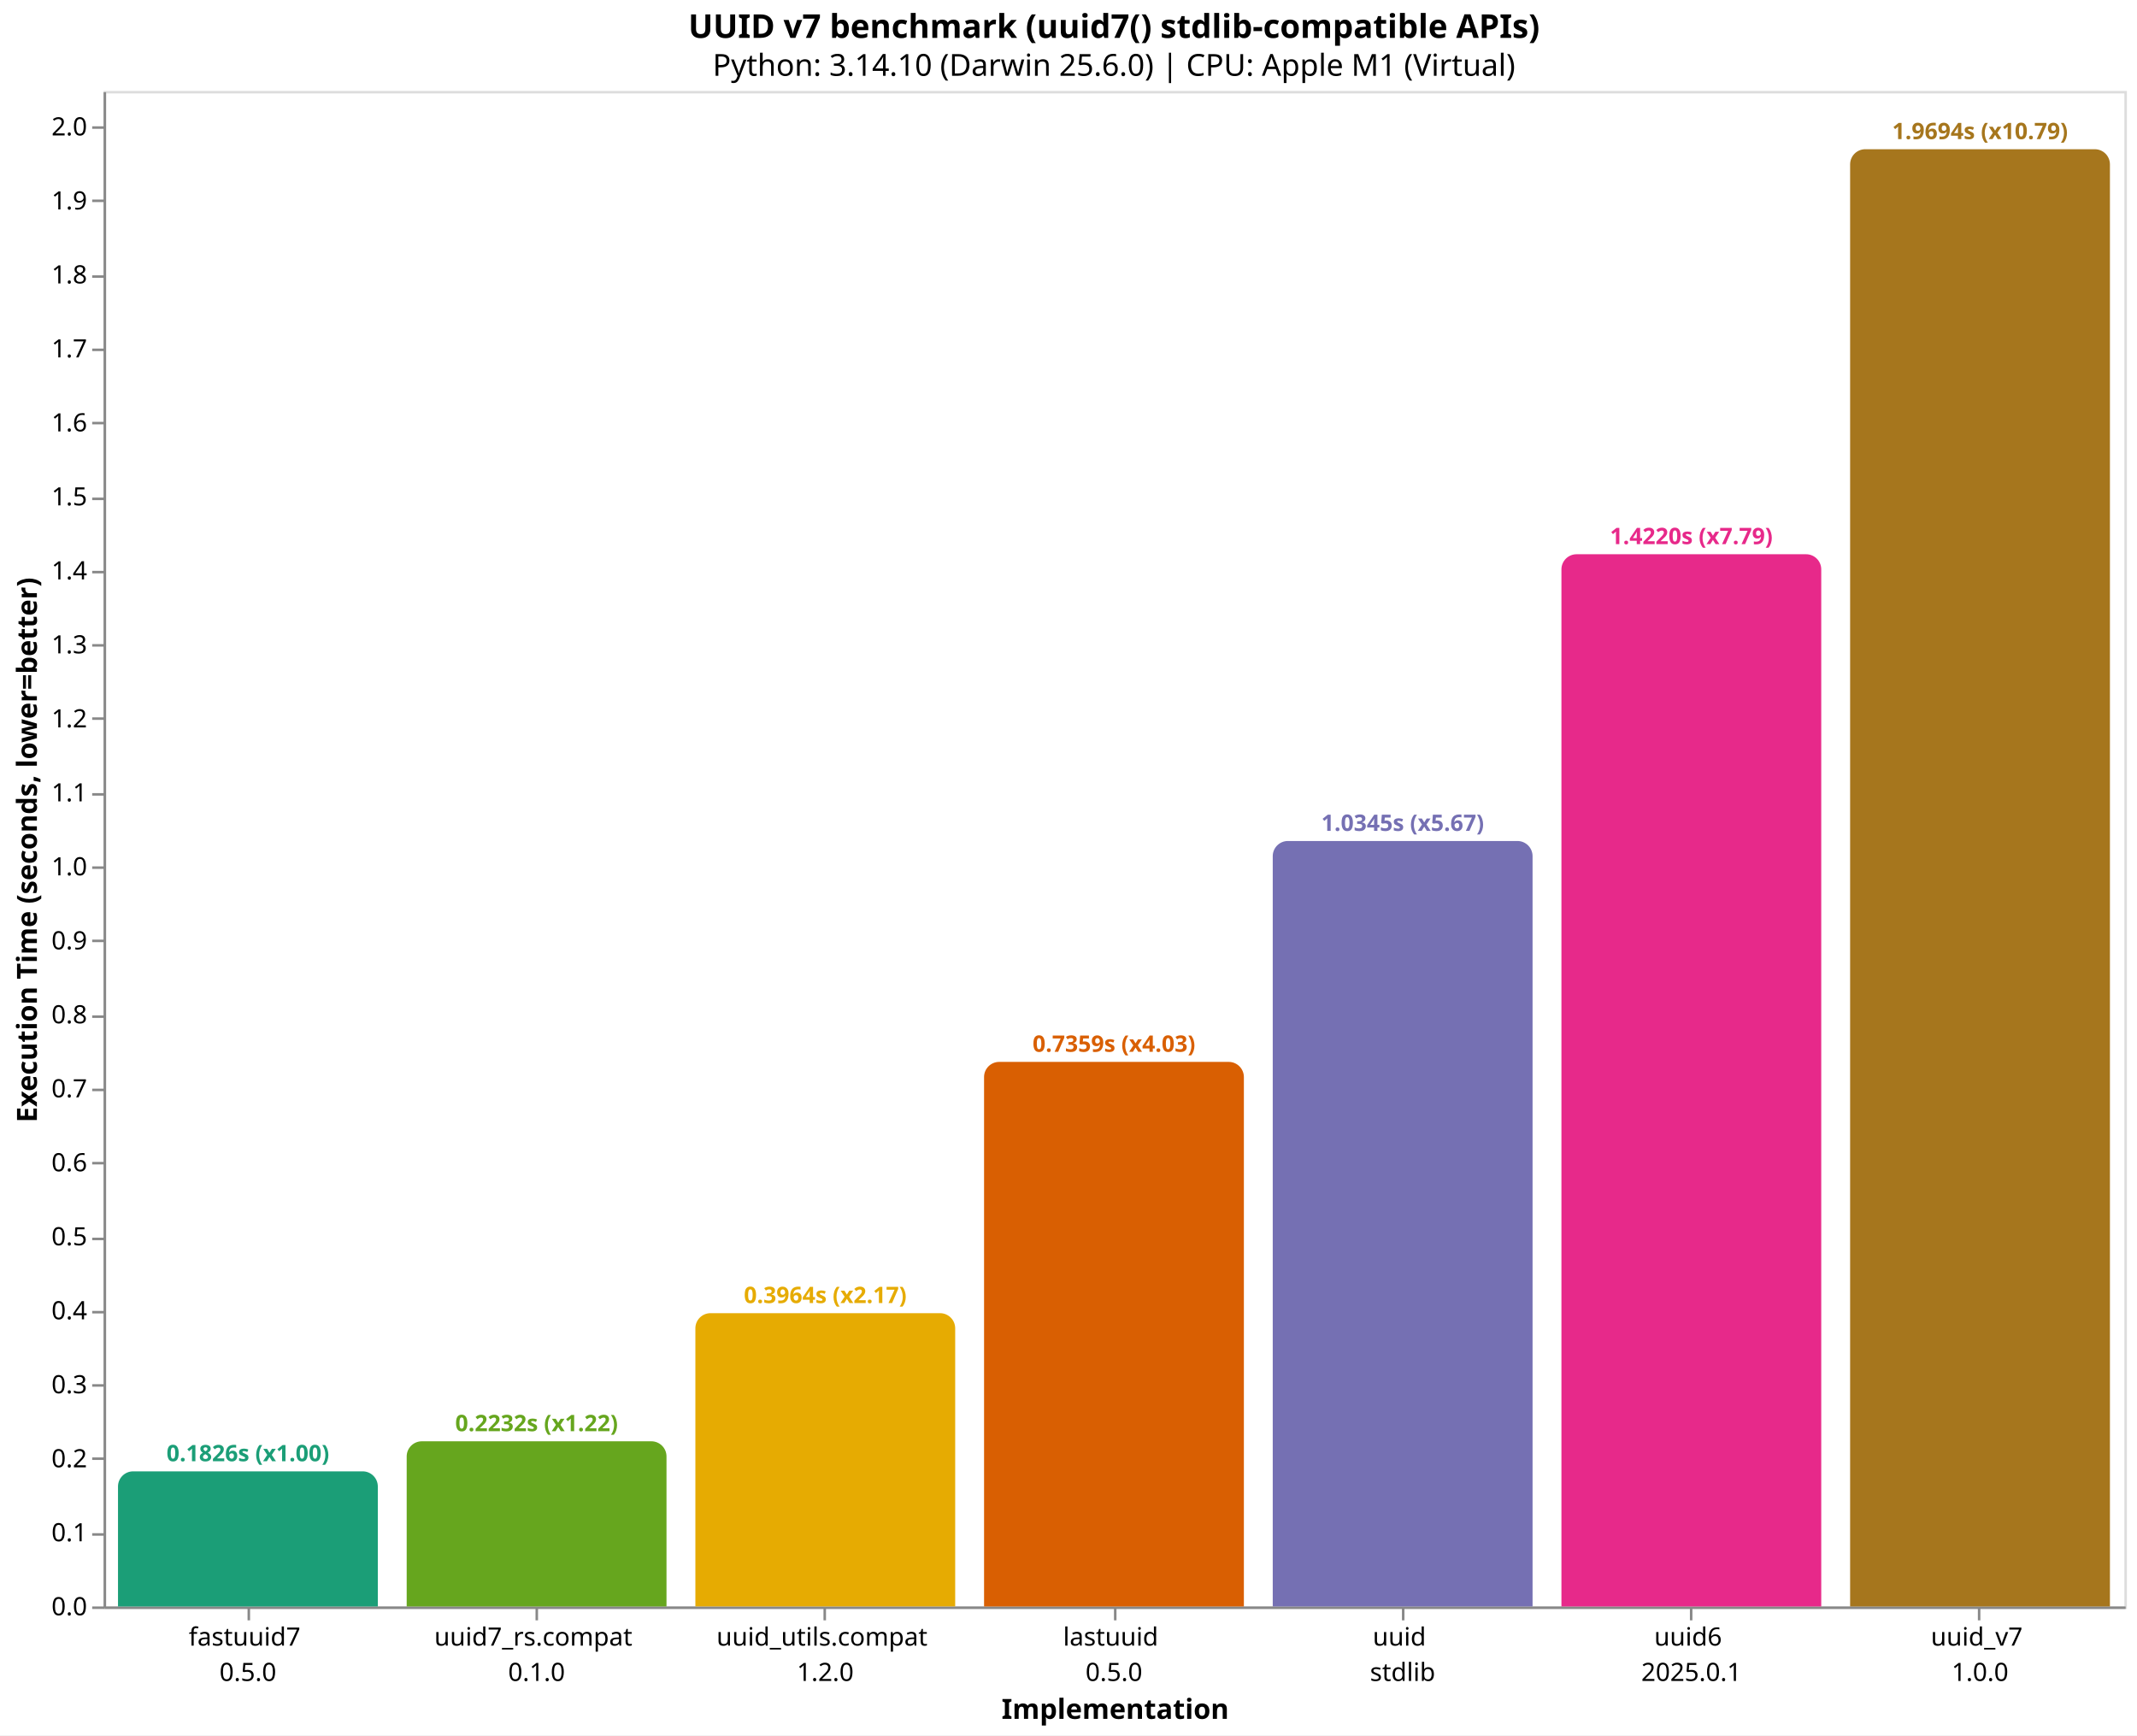
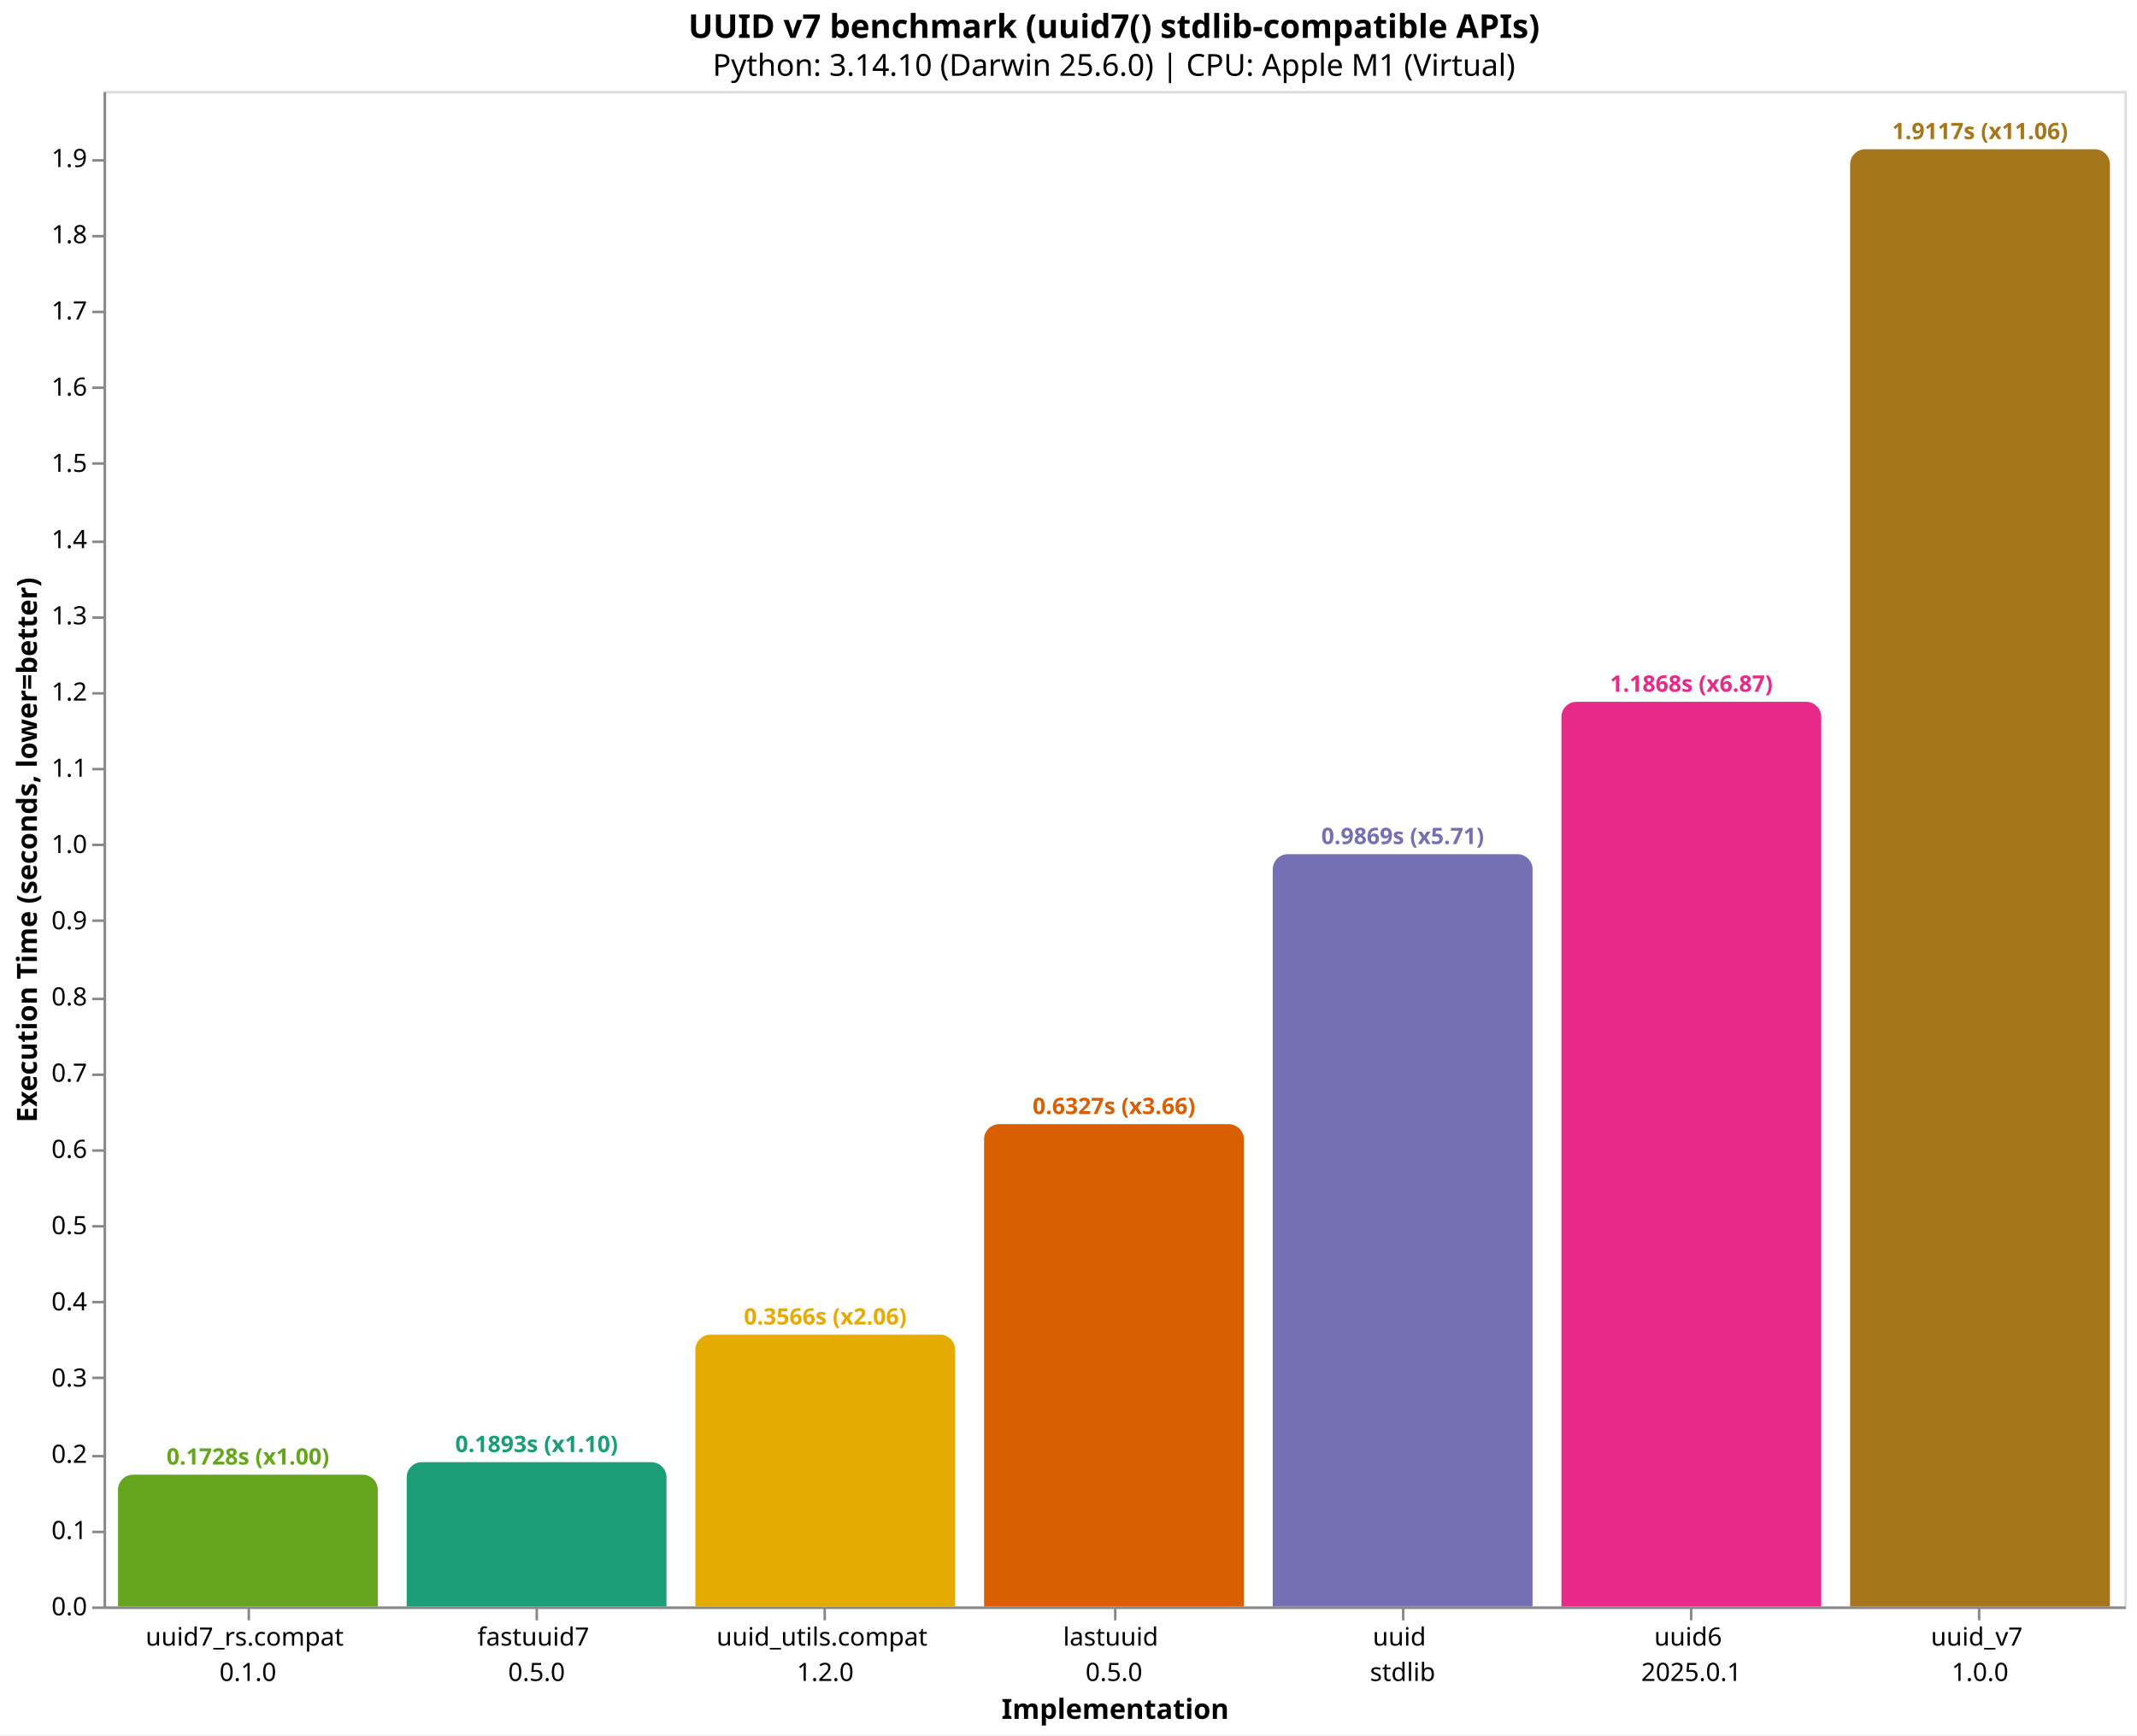
<svg xmlns="http://www.w3.org/2000/svg" version="1.1" class="marks" width="846" height="687" viewBox="0 0 846 687">
  <rect width="846" height="687" fill="white" />
  <g fill="none" stroke-miterlimit="10" transform="translate(41,36)">
    <g class="mark-group role-frame root" role="graphics-object" aria-roledescription="group mark container">
      <g transform="translate(0,0)">
        <path class="background" aria-hidden="true" d="M0.5,0.5h800v600h-800Z" stroke="#ddd" />
        <g>
-           <g class="mark-group role-axis" role="graphics-symbol" aria-roledescription="axis" aria-label="X-axis titled 'Implementation' for a discrete scale with 7 values: fastuuid7&#10;0.5.0, uuid7_rs.compat&#10;0.1.0, uuid_utils.compat&#10;1.2.0, lastuuid&#10;0.5.0, uuid&#10;stdlib, uuid6&#10;2025.0.1, uuid_v7&#10;1.0.0">
+           <g class="mark-group role-axis" role="graphics-symbol" aria-roledescription="axis" aria-label="X-axis titled 'Implementation' for a discrete scale with 7 values: uuid7_rs.compat&#10;0.1.0, fastuuid7&#10;0.5.0, uuid_utils.compat&#10;1.2.0, lastuuid&#10;0.5.0, uuid&#10;stdlib, uuid6&#10;2025.0.1, uuid_v7&#10;1.0.0">
            <g transform="translate(0.5,600.5)">
              <path class="background" aria-hidden="true" d="M0,0h0v0h0Z" pointer-events="none" />
              <g>
                <g class="mark-rule role-axis-tick" pointer-events="none">
                  <line transform="translate(57,0)" x2="0" y2="5" stroke="#888" stroke-width="1" opacity="1" />
                  <line transform="translate(171,0)" x2="0" y2="5" stroke="#888" stroke-width="1" opacity="1" />
                  <line transform="translate(285,0)" x2="0" y2="5" stroke="#888" stroke-width="1" opacity="1" />
                  <line transform="translate(400,0)" x2="0" y2="5" stroke="#888" stroke-width="1" opacity="1" />
                  <line transform="translate(514,0)" x2="0" y2="5" stroke="#888" stroke-width="1" opacity="1" />
                  <line transform="translate(628,0)" x2="0" y2="5" stroke="#888" stroke-width="1" opacity="1" />
                  <line transform="translate(742,0)" x2="0" y2="5" stroke="#888" stroke-width="1" opacity="1" />
                </g>
                <g class="mark-text role-axis-label" pointer-events="none">
                  <text text-anchor="middle" transform="translate(56.64286,15)" font-family="sans-serif" font-size="10px" fill="#000" opacity="1">
+                     <tspan>uuid7_rs.compat</tspan>
+                     <tspan x="0" dy="14">0.1.0</tspan>
+                   </text>
+                   <text text-anchor="middle" transform="translate(170.9286,15)" font-family="sans-serif" font-size="10px" fill="#000" opacity="1">
                    <tspan>fastuuid7</tspan>
                    <tspan x="0" dy="14">0.5.0</tspan>
-                   </text>
-                   <text text-anchor="middle" transform="translate(170.9286,15)" font-family="sans-serif" font-size="10px" fill="#000" opacity="1">
-                     <tspan>uuid7_rs.compat</tspan>
-                     <tspan x="0" dy="14">0.1.0</tspan>
                  </text>
                  <text text-anchor="middle" transform="translate(285.2143,15)" font-family="sans-serif" font-size="10px" fill="#000" opacity="1">
                    <tspan>uuid_utils.compat</tspan>
                    <tspan x="0" dy="14">1.2.0</tspan>
                  </text>
                  <text text-anchor="middle" transform="translate(399.5,15)" font-family="sans-serif" font-size="10px" fill="#000" opacity="1">
                    <tspan>lastuuid</tspan>
                    <tspan x="0" dy="14">0.5.0</tspan>
                  </text>
                  <text text-anchor="middle" transform="translate(513.7857,15)" font-family="sans-serif" font-size="10px" fill="#000" opacity="1">
                    <tspan>uuid</tspan>
                    <tspan x="0" dy="14">stdlib</tspan>
                  </text>
                  <text text-anchor="middle" transform="translate(628.0714,15)" font-family="sans-serif" font-size="10px" fill="#000" opacity="1">
                    <tspan>uuid6</tspan>
                    <tspan x="0" dy="14">2025.0.1</tspan>
                  </text>
                  <text text-anchor="middle" transform="translate(742.3571,15)" font-family="sans-serif" font-size="10px" fill="#000" opacity="1">
                    <tspan>uuid_v7</tspan>
                    <tspan x="0" dy="14">1.0.0</tspan>
                  </text>
                </g>
                <g class="mark-rule role-axis-domain" pointer-events="none">
                  <line transform="translate(0,0)" x2="800" y2="0" stroke="#888" stroke-width="1" opacity="1" />
                </g>
                <g class="mark-text role-axis-title" pointer-events="none">
                  <text text-anchor="middle" transform="translate(400,44)" font-family="sans-serif" font-size="11px" font-weight="bold" fill="#000" opacity="1">Implementation</text>
                </g>
              </g>
              <path class="foreground" aria-hidden="true" d="" pointer-events="none" display="none" />
            </g>
          </g>
          <g class="mark-group role-axis" role="graphics-symbol" aria-roledescription="axis" aria-label="Y-axis titled 'Execution Time (seconds, lower=better)' for a linear scale with values from 0.0 to 2.0">
            <g transform="translate(0.5,0.5)">
              <path class="background" aria-hidden="true" d="M0,0h0v0h0Z" pointer-events="none" />
              <g>
                <g class="mark-rule role-axis-tick" pointer-events="none">
                  <line transform="translate(0,600)" x2="-5" y2="0" stroke="#888" stroke-width="1" opacity="1" />
-                   <line transform="translate(0,571)" x2="-5" y2="0" stroke="#888" stroke-width="1" opacity="1" />
-                   <line transform="translate(0,541)" x2="-5" y2="0" stroke="#888" stroke-width="1" opacity="1" />
-                   <line transform="translate(0,512)" x2="-5" y2="0" stroke="#888" stroke-width="1" opacity="1" />
-                   <line transform="translate(0,483)" x2="-5" y2="0" stroke="#888" stroke-width="1" opacity="1" />
-                   <line transform="translate(0,454)" x2="-5" y2="0" stroke="#888" stroke-width="1" opacity="1" />
-                   <line transform="translate(0,424)" x2="-5" y2="0" stroke="#888" stroke-width="1" opacity="1" />
-                   <line transform="translate(0,395)" x2="-5" y2="0" stroke="#888" stroke-width="1" opacity="1" />
-                   <line transform="translate(0,366)" x2="-5" y2="0" stroke="#888" stroke-width="1" opacity="1" />
-                   <line transform="translate(0,336)" x2="-5" y2="0" stroke="#888" stroke-width="1" opacity="1" />
-                   <line transform="translate(0,307)" x2="-5" y2="0" stroke="#888" stroke-width="1" opacity="1" />
-                   <line transform="translate(0,278)" x2="-5" y2="0" stroke="#888" stroke-width="1" opacity="1" />
-                   <line transform="translate(0,248)" x2="-5" y2="0" stroke="#888" stroke-width="1" opacity="1" />
-                   <line transform="translate(0,219)" x2="-5" y2="0" stroke="#888" stroke-width="1" opacity="1" />
-                   <line transform="translate(0,190)" x2="-5" y2="0" stroke="#888" stroke-width="1" opacity="1" />
-                   <line transform="translate(0,161)" x2="-5" y2="0" stroke="#888" stroke-width="1" opacity="1" />
-                   <line transform="translate(0,131)" x2="-5" y2="0" stroke="#888" stroke-width="1" opacity="1" />
-                   <line transform="translate(0,102)" x2="-5" y2="0" stroke="#888" stroke-width="1" opacity="1" />
-                   <line transform="translate(0,73)" x2="-5" y2="0" stroke="#888" stroke-width="1" opacity="1" />
-                   <line transform="translate(0,43)" x2="-5" y2="0" stroke="#888" stroke-width="1" opacity="1" />
-                   <line transform="translate(0,14)" x2="-5" y2="0" stroke="#888" stroke-width="1" opacity="1" />
+                   <line transform="translate(0,570)" x2="-5" y2="0" stroke="#888" stroke-width="1" opacity="1" />
+                   <line transform="translate(0,540)" x2="-5" y2="0" stroke="#888" stroke-width="1" opacity="1" />
+                   <line transform="translate(0,509)" x2="-5" y2="0" stroke="#888" stroke-width="1" opacity="1" />
+                   <line transform="translate(0,479)" x2="-5" y2="0" stroke="#888" stroke-width="1" opacity="1" />
+                   <line transform="translate(0,449)" x2="-5" y2="0" stroke="#888" stroke-width="1" opacity="1" />
+                   <line transform="translate(0,419)" x2="-5" y2="0" stroke="#888" stroke-width="1" opacity="1" />
+                   <line transform="translate(0,389)" x2="-5" y2="0" stroke="#888" stroke-width="1" opacity="1" />
+                   <line transform="translate(0,359)" x2="-5" y2="0" stroke="#888" stroke-width="1" opacity="1" />
+                   <line transform="translate(0,328)" x2="-5" y2="0" stroke="#888" stroke-width="1" opacity="1" />
+                   <line transform="translate(0,298)" x2="-5" y2="0" stroke="#888" stroke-width="1" opacity="1" />
+                   <line transform="translate(0,268)" x2="-5" y2="0" stroke="#888" stroke-width="1" opacity="1" />
+                   <line transform="translate(0,238)" x2="-5" y2="0" stroke="#888" stroke-width="1" opacity="1" />
+                   <line transform="translate(0,208)" x2="-5" y2="0" stroke="#888" stroke-width="1" opacity="1" />
+                   <line transform="translate(0,178)" x2="-5" y2="0" stroke="#888" stroke-width="1" opacity="1" />
+                   <line transform="translate(0,147)" x2="-5" y2="0" stroke="#888" stroke-width="1" opacity="1" />
+                   <line transform="translate(0,117)" x2="-5" y2="0" stroke="#888" stroke-width="1" opacity="1" />
+                   <line transform="translate(0,87)" x2="-5" y2="0" stroke="#888" stroke-width="1" opacity="1" />
+                   <line transform="translate(0,57)" x2="-5" y2="0" stroke="#888" stroke-width="1" opacity="1" />
+                   <line transform="translate(0,27)" x2="-5" y2="0" stroke="#888" stroke-width="1" opacity="1" />
                </g>
                <g class="mark-text role-axis-label" pointer-events="none">
                  <text text-anchor="end" transform="translate(-7,603)" font-family="sans-serif" font-size="10px" fill="#000" opacity="1">0.0</text>
-                   <text text-anchor="end" transform="translate(-7,573.7058)" font-family="sans-serif" font-size="10px" fill="#000" opacity="1">0.1</text>
-                   <text text-anchor="end" transform="translate(-7,544.4115)" font-family="sans-serif" font-size="10px" fill="#000" opacity="1">0.2</text>
-                   <text text-anchor="end" transform="translate(-7,515.1173)" font-family="sans-serif" font-size="10px" fill="#000" opacity="1">0.3</text>
-                   <text text-anchor="end" transform="translate(-7,485.823)" font-family="sans-serif" font-size="10px" fill="#000" opacity="1">0.4</text>
-                   <text text-anchor="end" transform="translate(-7,456.5288)" font-family="sans-serif" font-size="10px" fill="#000" opacity="1">0.5</text>
-                   <text text-anchor="end" transform="translate(-7,427.2345)" font-family="sans-serif" font-size="10px" fill="#000" opacity="1">0.6</text>
-                   <text text-anchor="end" transform="translate(-7,397.9403)" font-family="sans-serif" font-size="10px" fill="#000" opacity="1">0.7</text>
-                   <text text-anchor="end" transform="translate(-7,368.646)" font-family="sans-serif" font-size="10px" fill="#000" opacity="1">0.8</text>
-                   <text text-anchor="end" transform="translate(-7,339.3518)" font-family="sans-serif" font-size="10px" fill="#000" opacity="1">0.9</text>
-                   <text text-anchor="end" transform="translate(-7,310.0575)" font-family="sans-serif" font-size="10px" fill="#000" opacity="1">1.0</text>
-                   <text text-anchor="end" transform="translate(-7,280.7633)" font-family="sans-serif" font-size="10px" fill="#000" opacity="1">1.1</text>
-                   <text text-anchor="end" transform="translate(-7,251.469)" font-family="sans-serif" font-size="10px" fill="#000" opacity="1">1.2</text>
-                   <text text-anchor="end" transform="translate(-7,222.1748)" font-family="sans-serif" font-size="10px" fill="#000" opacity="1">1.3</text>
-                   <text text-anchor="end" transform="translate(-7,192.8806)" font-family="sans-serif" font-size="10px" fill="#000" opacity="1">1.4</text>
-                   <text text-anchor="end" transform="translate(-7,163.5863)" font-family="sans-serif" font-size="10px" fill="#000" opacity="1">1.5</text>
-                   <text text-anchor="end" transform="translate(-7,134.2921)" font-family="sans-serif" font-size="10px" fill="#000" opacity="1">1.6</text>
-                   <text text-anchor="end" transform="translate(-7,104.9978)" font-family="sans-serif" font-size="10px" fill="#000" opacity="1">1.7</text>
-                   <text text-anchor="end" transform="translate(-7,75.70357)" font-family="sans-serif" font-size="10px" fill="#000" opacity="1">1.8</text>
-                   <text text-anchor="end" transform="translate(-7,46.40933)" font-family="sans-serif" font-size="10px" fill="#000" opacity="1">1.9</text>
-                   <text text-anchor="end" transform="translate(-7,17.11508)" font-family="sans-serif" font-size="10px" fill="#000" opacity="1">2.0</text>
+                   <text text-anchor="end" transform="translate(-7,572.8217)" font-family="sans-serif" font-size="10px" fill="#000" opacity="1">0.1</text>
+                   <text text-anchor="end" transform="translate(-7,542.6434)" font-family="sans-serif" font-size="10px" fill="#000" opacity="1">0.2</text>
+                   <text text-anchor="end" transform="translate(-7,512.4651)" font-family="sans-serif" font-size="10px" fill="#000" opacity="1">0.3</text>
+                   <text text-anchor="end" transform="translate(-7,482.2868)" font-family="sans-serif" font-size="10px" fill="#000" opacity="1">0.4</text>
+                   <text text-anchor="end" transform="translate(-7,452.1085)" font-family="sans-serif" font-size="10px" fill="#000" opacity="1">0.5</text>
+                   <text text-anchor="end" transform="translate(-7,421.9302)" font-family="sans-serif" font-size="10px" fill="#000" opacity="1">0.6</text>
+                   <text text-anchor="end" transform="translate(-7,391.7519)" font-family="sans-serif" font-size="10px" fill="#000" opacity="1">0.7</text>
+                   <text text-anchor="end" transform="translate(-7,361.5736)" font-family="sans-serif" font-size="10px" fill="#000" opacity="1">0.8</text>
+                   <text text-anchor="end" transform="translate(-7,331.3953)" font-family="sans-serif" font-size="10px" fill="#000" opacity="1">0.9</text>
+                   <text text-anchor="end" transform="translate(-7,301.217)" font-family="sans-serif" font-size="10px" fill="#000" opacity="1">1.0</text>
+                   <text text-anchor="end" transform="translate(-7,271.0387)" font-family="sans-serif" font-size="10px" fill="#000" opacity="1">1.1</text>
+                   <text text-anchor="end" transform="translate(-7,240.8604)" font-family="sans-serif" font-size="10px" fill="#000" opacity="1">1.2</text>
+                   <text text-anchor="end" transform="translate(-7,210.6821)" font-family="sans-serif" font-size="10px" fill="#000" opacity="1">1.3</text>
+                   <text text-anchor="end" transform="translate(-7,180.5038)" font-family="sans-serif" font-size="10px" fill="#000" opacity="1">1.4</text>
+                   <text text-anchor="end" transform="translate(-7,150.3255)" font-family="sans-serif" font-size="10px" fill="#000" opacity="1">1.5</text>
+                   <text text-anchor="end" transform="translate(-7,120.1473)" font-family="sans-serif" font-size="10px" fill="#000" opacity="1">1.6</text>
+                   <text text-anchor="end" transform="translate(-7,89.96895)" font-family="sans-serif" font-size="10px" fill="#000" opacity="1">1.7</text>
+                   <text text-anchor="end" transform="translate(-7,59.79066)" font-family="sans-serif" font-size="10px" fill="#000" opacity="1">1.8</text>
+                   <text text-anchor="end" transform="translate(-7,29.61236)" font-family="sans-serif" font-size="10px" fill="#000" opacity="1">1.9</text>
                </g>
                <g class="mark-rule role-axis-domain" pointer-events="none">
                  <line transform="translate(0,600)" x2="0" y2="-600" stroke="#888" stroke-width="1" opacity="1" />
                </g>
                <g class="mark-text role-axis-title" pointer-events="none">
                  <text text-anchor="middle" transform="translate(-24.90137,300) rotate(-90) translate(0,-2)" font-family="sans-serif" font-size="11px" font-weight="bold" fill="#000" opacity="1">Execution Time (seconds, lower=better)</text>
                </g>
              </g>
              <path class="foreground" aria-hidden="true" d="" pointer-events="none" display="none" />
            </g>
          </g>
          <g class="mark-group role-scope" role="graphics-object" aria-roledescription="group mark container">
-             <g transform="translate(5.714286,546.5115)">
-               <path class="background" aria-hidden="true" d="M6,0L96.857,0C100.169,0,102.857,2.689,102.857,6L102.857,53.489C102.857,53.489,102.857,53.489,102.857,53.489L0,53.489C0,53.489,0,53.489,0,53.489L0,6C0,2.689,2.689,0,6,0Z" />
+             <g transform="translate(5.714286,547.8373)">
+               <path class="background" aria-hidden="true" d="M6,0L96.857,0C100.169,0,102.857,2.689,102.857,6L102.857,52.163C102.857,52.163,102.857,52.163,102.857,52.163L0,52.163C0,52.163,0,52.163,0,52.163L0,6C0,2.689,2.689,0,6,0Z" />
              <g clip-path="url(#clip10)">
                <g class="mark-group role-scope" role="graphics-object" aria-roledescription="group mark container">
-                   <g transform="translate(0,-546.5115)">
-                     <path class="background" aria-hidden="true" d="M0,0h102.857v0h-102.857Z" />
-                     <g>
-                       <g class="mark-rect role-mark layer_0_marks" role="graphics-object" aria-roledescription="rect mark container">
-                         <path aria-label="Implementation: fastuuid7&#10;0.5.0; Execution Time (seconds, lower=better): 0.182590542; implementation: fastuuid7; Execution Time (s): 0.1826; Slowdown: 1.00" role="graphics-symbol" aria-roledescription="bar" d="M0,546.511h102.857v53.489h-102.857Z" fill="#1b9e77" />
-                       </g>
-                     </g>
-                     <path class="foreground" aria-hidden="true" d="" display="none" />
-                   </g>
-                 </g>
-               </g>
-               <path class="foreground" aria-hidden="true" d="" display="none" />
-             </g>
-             <g transform="translate(120,534.6119)">
-               <path class="background" aria-hidden="true" d="M6,0L96.857,0C100.169,0,102.857,2.689,102.857,6L102.857,65.388C102.857,65.388,102.857,65.388,102.857,65.388L0,65.388C0,65.388,0,65.388,0,65.388L0,6C0,2.689,2.689,0,6,0Z" />
+                   <g transform="translate(0,-547.8373)">
+                     <path class="background" aria-hidden="true" d="M0,0h102.857v0h-102.857Z" />
+                     <g>
+                       <g class="mark-rect role-mark layer_0_marks" role="graphics-object" aria-roledescription="rect mark container">
+                         <path aria-label="Implementation: uuid7_rs.compat&#10;0.1.0; Execution Time (seconds, lower=better): 0.172848541; implementation: uuid7_rs.compat; Execution Time (s): 0.1728; Slowdown: 1.00" role="graphics-symbol" aria-roledescription="bar" d="M0,547.837h102.857v52.163h-102.857Z" fill="#66a61e" />
+                       </g>
+                     </g>
+                     <path class="foreground" aria-hidden="true" d="" display="none" />
+                   </g>
+                 </g>
+               </g>
+               <path class="foreground" aria-hidden="true" d="" display="none" />
+             </g>
+             <g transform="translate(120,542.8739)">
+               <path class="background" aria-hidden="true" d="M6,0L96.857,0C100.169,0,102.857,2.689,102.857,6L102.857,57.126C102.857,57.126,102.857,57.126,102.857,57.126L0,57.126C0,57.126,0,57.126,0,57.126L0,6C0,2.689,2.689,0,6,0Z" />
              <g clip-path="url(#clip11)">
                <g class="mark-group role-scope" role="graphics-object" aria-roledescription="group mark container">
-                   <g transform="translate(0,-534.6119)">
-                     <path class="background" aria-hidden="true" d="M0,0h102.857v0h-102.857Z" />
-                     <g>
-                       <g class="mark-rect role-mark layer_0_marks" role="graphics-object" aria-roledescription="rect mark container">
-                         <path aria-label="Implementation: uuid7_rs.compat&#10;0.1.0; Execution Time (seconds, lower=better): 0.223211458; implementation: uuid7_rs.compat; Execution Time (s): 0.2232; Slowdown: 1.22" role="graphics-symbol" aria-roledescription="bar" d="M0,534.612h102.857v65.388h-102.857Z" fill="#66a61e" />
-                       </g>
-                     </g>
-                     <path class="foreground" aria-hidden="true" d="" display="none" />
-                   </g>
-                 </g>
-               </g>
-               <path class="foreground" aria-hidden="true" d="" display="none" />
-             </g>
-             <g transform="translate(234.2857,483.8896)">
-               <path class="background" aria-hidden="true" d="M6,0L96.857,0C100.169,0,102.857,2.689,102.857,6L102.857,116.11C102.857,116.11,102.857,116.11,102.857,116.11L0,116.11C0,116.11,0,116.11,0,116.11L0,6C0,2.689,2.689,0,6,0Z" />
+                   <g transform="translate(0,-542.8739)">
+                     <path class="background" aria-hidden="true" d="M0,0h102.857v0h-102.857Z" />
+                     <g>
+                       <g class="mark-rect role-mark layer_0_marks" role="graphics-object" aria-roledescription="rect mark container">
+                         <path aria-label="Implementation: fastuuid7&#10;0.5.0; Execution Time (seconds, lower=better): 0.189295417; implementation: fastuuid7; Execution Time (s): 0.1893; Slowdown: 1.10" role="graphics-symbol" aria-roledescription="bar" d="M0,542.874h102.857v57.126h-102.857Z" fill="#1b9e77" />
+                       </g>
+                     </g>
+                     <path class="foreground" aria-hidden="true" d="" display="none" />
+                   </g>
+                 </g>
+               </g>
+               <path class="foreground" aria-hidden="true" d="" display="none" />
+             </g>
+             <g transform="translate(234.2857,492.3949)">
+               <path class="background" aria-hidden="true" d="M6,0L96.857,0C100.169,0,102.857,2.689,102.857,6L102.857,107.605C102.857,107.605,102.857,107.605,102.857,107.605L0,107.605C0,107.605,0,107.605,0,107.605L0,6C0,2.689,2.689,0,6,0Z" />
              <g clip-path="url(#clip12)">
                <g class="mark-group role-scope" role="graphics-object" aria-roledescription="group mark container">
-                   <g transform="translate(0,-483.8896)">
-                     <path class="background" aria-hidden="true" d="M0,0h102.857v0h-102.857Z" />
-                     <g>
-                       <g class="mark-rect role-mark layer_0_marks" role="graphics-object" aria-roledescription="rect mark container">
-                         <path aria-label="Implementation: uuid_utils.compat&#10;1.2.0; Execution Time (seconds, lower=better): 0.396359167; implementation: uuid_utils.compat; Execution Time (s): 0.3964; Slowdown: 2.17" role="graphics-symbol" aria-roledescription="bar" d="M0,483.89h102.857v116.11h-102.857Z" fill="#e6ab02" />
-                       </g>
-                     </g>
-                     <path class="foreground" aria-hidden="true" d="" display="none" />
-                   </g>
-                 </g>
-               </g>
-               <path class="foreground" aria-hidden="true" d="" display="none" />
-             </g>
-             <g transform="translate(348.5714,384.4093)">
-               <path class="background" aria-hidden="true" d="M6,0L96.857,0C100.169,0,102.857,2.689,102.857,6L102.857,215.591C102.857,215.591,102.857,215.591,102.857,215.591L0,215.591C0,215.591,0,215.591,0,215.591L0,6C0,2.689,2.689,0,6,0Z" />
+                   <g transform="translate(0,-492.3949)">
+                     <path class="background" aria-hidden="true" d="M0,0h102.857v0h-102.857Z" />
+                     <g>
+                       <g class="mark-rect role-mark layer_0_marks" role="graphics-object" aria-roledescription="rect mark container">
+                         <path aria-label="Implementation: uuid_utils.compat&#10;1.2.0; Execution Time (seconds, lower=better): 0.356564458; implementation: uuid_utils.compat; Execution Time (s): 0.3566; Slowdown: 2.06" role="graphics-symbol" aria-roledescription="bar" d="M0,492.395h102.857v107.605h-102.857Z" fill="#e6ab02" />
+                       </g>
+                     </g>
+                     <path class="foreground" aria-hidden="true" d="" display="none" />
+                   </g>
+                 </g>
+               </g>
+               <path class="foreground" aria-hidden="true" d="" display="none" />
+             </g>
+             <g transform="translate(348.5714,409.0668)">
+               <path class="background" aria-hidden="true" d="M6,0L96.857,0C100.169,0,102.857,2.689,102.857,6L102.857,190.933C102.857,190.933,102.857,190.933,102.857,190.933L0,190.933C0,190.933,0,190.933,0,190.933L0,6C0,2.689,2.689,0,6,0Z" />
              <g clip-path="url(#clip13)">
                <g class="mark-group role-scope" role="graphics-object" aria-roledescription="group mark container">
-                   <g transform="translate(0,-384.4093)">
-                     <path class="background" aria-hidden="true" d="M0,0h102.857v0h-102.857Z" />
-                     <g>
-                       <g class="mark-rect role-mark layer_0_marks" role="graphics-object" aria-roledescription="rect mark container">
-                         <path aria-label="Implementation: lastuuid&#10;0.5.0; Execution Time (seconds, lower=better): 0.735948875; implementation: lastuuid; Execution Time (s): 0.7359; Slowdown: 4.03" role="graphics-symbol" aria-roledescription="bar" d="M0,384.409h102.857v215.591h-102.857Z" fill="#d95f02" />
-                       </g>
-                     </g>
-                     <path class="foreground" aria-hidden="true" d="" display="none" />
-                   </g>
-                 </g>
-               </g>
-               <path class="foreground" aria-hidden="true" d="" display="none" />
-             </g>
-             <g transform="translate(462.8571,296.9524)">
-               <path class="background" aria-hidden="true" d="M6,0L96.857,0C100.169,0,102.857,2.689,102.857,6L102.857,303.048C102.857,303.048,102.857,303.048,102.857,303.048L0,303.048C0,303.048,0,303.048,0,303.048L0,6C0,2.689,2.689,0,6,0Z" />
+                   <g transform="translate(0,-409.0668)">
+                     <path class="background" aria-hidden="true" d="M0,0h102.857v0h-102.857Z" />
+                     <g>
+                       <g class="mark-rect role-mark layer_0_marks" role="graphics-object" aria-roledescription="rect mark container">
+                         <path aria-label="Implementation: lastuuid&#10;0.5.0; Execution Time (seconds, lower=better): 0.632683833; implementation: lastuuid; Execution Time (s): 0.6327; Slowdown: 3.66" role="graphics-symbol" aria-roledescription="bar" d="M0,409.067h102.857v190.933h-102.857Z" fill="#d95f02" />
+                       </g>
+                     </g>
+                     <path class="foreground" aria-hidden="true" d="" display="none" />
+                   </g>
+                 </g>
+               </g>
+               <path class="foreground" aria-hidden="true" d="" display="none" />
+             </g>
+             <g transform="translate(462.8571,302.1702)">
+               <path class="background" aria-hidden="true" d="M6,0L96.857,0C100.169,0,102.857,2.689,102.857,6L102.857,297.83C102.857,297.83,102.857,297.83,102.857,297.83L0,297.83C0,297.83,0,297.83,0,297.83L0,6C0,2.689,2.689,0,6,0Z" />
              <g clip-path="url(#clip14)">
                <g class="mark-group role-scope" role="graphics-object" aria-roledescription="group mark container">
-                   <g transform="translate(0,-296.9524)">
-                     <path class="background" aria-hidden="true" d="M0,0h102.857v0h-102.857Z" />
-                     <g>
-                       <g class="mark-rect role-mark layer_0_marks" role="graphics-object" aria-roledescription="rect mark container">
-                         <path aria-label="Implementation: uuid&#10;stdlib; Execution Time (seconds, lower=better): 1.034495208; implementation: uuid; Execution Time (s): 1.0345; Slowdown: 5.67" role="graphics-symbol" aria-roledescription="bar" d="M0,296.952h102.857v303.048h-102.857Z" fill="#7570b3" />
-                       </g>
-                     </g>
-                     <path class="foreground" aria-hidden="true" d="" display="none" />
-                   </g>
-                 </g>
-               </g>
-               <path class="foreground" aria-hidden="true" d="" display="none" />
-             </g>
-             <g transform="translate(577.1429,183.426)">
-               <path class="background" aria-hidden="true" d="M6,0L96.857,0C100.169,0,102.857,2.689,102.857,6L102.857,416.574C102.857,416.574,102.857,416.574,102.857,416.574L0,416.574C0,416.574,0,416.574,0,416.574L0,6C0,2.689,2.689,0,6,0Z" />
+                   <g transform="translate(0,-302.1702)">
+                     <path class="background" aria-hidden="true" d="M0,0h102.857v0h-102.857Z" />
+                     <g>
+                       <g class="mark-rect role-mark layer_0_marks" role="graphics-object" aria-roledescription="rect mark container">
+                         <path aria-label="Implementation: uuid&#10;stdlib; Execution Time (seconds, lower=better): 0.986900625; implementation: uuid; Execution Time (s): 0.9869; Slowdown: 5.71" role="graphics-symbol" aria-roledescription="bar" d="M0,302.17h102.857v297.83h-102.857Z" fill="#7570b3" />
+                       </g>
+                     </g>
+                     <path class="foreground" aria-hidden="true" d="" display="none" />
+                   </g>
+                 </g>
+               </g>
+               <path class="foreground" aria-hidden="true" d="" display="none" />
+             </g>
+             <g transform="translate(577.1429,241.8474)">
+               <path class="background" aria-hidden="true" d="M6,0L96.857,0C100.169,0,102.857,2.689,102.857,6L102.857,358.153C102.857,358.153,102.857,358.153,102.857,358.153L0,358.153C0,358.153,0,358.153,0,358.153L0,6C0,2.689,2.689,0,6,0Z" />
              <g clip-path="url(#clip15)">
                <g class="mark-group role-scope" role="graphics-object" aria-roledescription="group mark container">
-                   <g transform="translate(0,-183.426)">
-                     <path class="background" aria-hidden="true" d="M0,0h102.857v0h-102.857Z" />
-                     <g>
-                       <g class="mark-rect role-mark layer_0_marks" role="graphics-object" aria-roledescription="rect mark container">
-                         <path aria-label="Implementation: uuid6&#10;2025.0.1; Execution Time (seconds, lower=better): 1.422033375; implementation: uuid6; Execution Time (s): 1.4220; Slowdown: 7.79" role="graphics-symbol" aria-roledescription="bar" d="M0,183.426h102.857v416.574h-102.857Z" fill="#e7298a" />
+                   <g transform="translate(0,-241.8474)">
+                     <path class="background" aria-hidden="true" d="M0,0h102.857v0h-102.857Z" />
+                     <g>
+                       <g class="mark-rect role-mark layer_0_marks" role="graphics-object" aria-roledescription="rect mark container">
+                         <path aria-label="Implementation: uuid6&#10;2025.0.1; Execution Time (seconds, lower=better): 1.18678875; implementation: uuid6; Execution Time (s): 1.1868; Slowdown: 6.87" role="graphics-symbol" aria-roledescription="bar" d="M0,241.847h102.857v358.153h-102.857Z" fill="#e7298a" />
                      </g>
                    </g>
                    <path class="foreground" aria-hidden="true" d="" display="none" />
                  </g>
                </g>
              </g>
              <path class="foreground" aria-hidden="true" d="" display="none" />
            </g>
            <g transform="translate(691.4286,23.07692)">
              <path class="background" aria-hidden="true" d="M6,0L96.857,0C100.169,0,102.857,2.689,102.857,6L102.857,576.923C102.857,576.923,102.857,576.923,102.857,576.923L0,576.923C0,576.923,0,576.923,0,576.923L0,6C0,2.689,2.689,0,6,0Z" />
              <g clip-path="url(#clip16)">
                <g class="mark-group role-scope" role="graphics-object" aria-roledescription="group mark container">
                  <g transform="translate(0,-23.07692)">
                    <path class="background" aria-hidden="true" d="M0,0h102.857v0h-102.857Z" />
                    <g>
                      <g class="mark-rect role-mark layer_0_marks" role="graphics-object" aria-roledescription="rect mark container">
-                         <path aria-label="Implementation: uuid_v7&#10;1.0.0; Execution Time (seconds, lower=better): 1.9694075; implementation: uuid_v7; Execution Time (s): 1.9694; Slowdown: 10.79" role="graphics-symbol" aria-roledescription="bar" d="M0,23.077h102.857v576.923h-102.857Z" fill="#a6761d" />
+                         <path aria-label="Implementation: uuid_v7&#10;1.0.0; Execution Time (seconds, lower=better): 1.911715167; implementation: uuid_v7; Execution Time (s): 1.9117; Slowdown: 11.06" role="graphics-symbol" aria-roledescription="bar" d="M0,23.077h102.857v576.923h-102.857Z" fill="#a6761d" />
                      </g>
                    </g>
                    <path class="foreground" aria-hidden="true" d="" display="none" />
                  </g>
                </g>
              </g>
              <path class="foreground" aria-hidden="true" d="" display="none" />
            </g>
          </g>
          <g class="mark-text role-mark layer_1_marks" role="graphics-object" aria-roledescription="text mark container">
-             <text aria-label="Implementation: fastuuid7&#10;0.5.0; Execution Time (seconds, lower=better): 0.182590542; implementation: fastuuid7; label: 0.1826s (x1.00); Execution Time (s): 0.1826; Slowdown: 1.00" role="graphics-symbol" aria-roledescription="text mark" text-anchor="middle" transform="translate(57.14286,542.5115)" font-family="sans-serif" font-size="9px" font-weight="bold" fill="#1b9e77">0.1826s (x1.00)</text>
-             <text aria-label="Implementation: uuid7_rs.compat&#10;0.1.0; Execution Time (seconds, lower=better): 0.223211458; implementation: uuid7_rs.compat; label: 0.2232s (x1.22); Execution Time (s): 0.2232; Slowdown: 1.22" role="graphics-symbol" aria-roledescription="text mark" text-anchor="middle" transform="translate(171.4286,530.6119)" font-family="sans-serif" font-size="9px" font-weight="bold" fill="#66a61e">0.2232s (x1.22)</text>
-             <text aria-label="Implementation: uuid_utils.compat&#10;1.2.0; Execution Time (seconds, lower=better): 0.396359167; implementation: uuid_utils.compat; label: 0.3964s (x2.17); Execution Time (s): 0.3964; Slowdown: 2.17" role="graphics-symbol" aria-roledescription="text mark" text-anchor="middle" transform="translate(285.7143,479.8896)" font-family="sans-serif" font-size="9px" font-weight="bold" fill="#e6ab02">0.3964s (x2.17)</text>
-             <text aria-label="Implementation: lastuuid&#10;0.5.0; Execution Time (seconds, lower=better): 0.735948875; implementation: lastuuid; label: 0.7359s (x4.03); Execution Time (s): 0.7359; Slowdown: 4.03" role="graphics-symbol" aria-roledescription="text mark" text-anchor="middle" transform="translate(400,380.4093)" font-family="sans-serif" font-size="9px" font-weight="bold" fill="#d95f02">0.7359s (x4.03)</text>
-             <text aria-label="Implementation: uuid&#10;stdlib; Execution Time (seconds, lower=better): 1.034495208; implementation: uuid; label: 1.0345s (x5.67); Execution Time (s): 1.0345; Slowdown: 5.67" role="graphics-symbol" aria-roledescription="text mark" text-anchor="middle" transform="translate(514.2857,292.9524)" font-family="sans-serif" font-size="9px" font-weight="bold" fill="#7570b3">1.0345s (x5.67)</text>
-             <text aria-label="Implementation: uuid6&#10;2025.0.1; Execution Time (seconds, lower=better): 1.422033375; implementation: uuid6; label: 1.4220s (x7.79); Execution Time (s): 1.4220; Slowdown: 7.79" role="graphics-symbol" aria-roledescription="text mark" text-anchor="middle" transform="translate(628.5714,179.426)" font-family="sans-serif" font-size="9px" font-weight="bold" fill="#e7298a">1.4220s (x7.79)</text>
-             <text aria-label="Implementation: uuid_v7&#10;1.0.0; Execution Time (seconds, lower=better): 1.9694075; implementation: uuid_v7; label: 1.9694s (x10.79); Execution Time (s): 1.9694; Slowdown: 10.79" role="graphics-symbol" aria-roledescription="text mark" text-anchor="middle" transform="translate(742.8571,19.07692)" font-family="sans-serif" font-size="9px" font-weight="bold" fill="#a6761d">1.9694s (x10.79)</text>
+             <text aria-label="Implementation: uuid7_rs.compat&#10;0.1.0; Execution Time (seconds, lower=better): 0.172848541; implementation: uuid7_rs.compat; label: 0.1728s (x1.00); Execution Time (s): 0.1728; Slowdown: 1.00" role="graphics-symbol" aria-roledescription="text mark" text-anchor="middle" transform="translate(57.14286,543.8373)" font-family="sans-serif" font-size="9px" font-weight="bold" fill="#66a61e">0.1728s (x1.00)</text>
+             <text aria-label="Implementation: fastuuid7&#10;0.5.0; Execution Time (seconds, lower=better): 0.189295417; implementation: fastuuid7; label: 0.1893s (x1.10); Execution Time (s): 0.1893; Slowdown: 1.10" role="graphics-symbol" aria-roledescription="text mark" text-anchor="middle" transform="translate(171.4286,538.8739)" font-family="sans-serif" font-size="9px" font-weight="bold" fill="#1b9e77">0.1893s (x1.10)</text>
+             <text aria-label="Implementation: uuid_utils.compat&#10;1.2.0; Execution Time (seconds, lower=better): 0.356564458; implementation: uuid_utils.compat; label: 0.3566s (x2.06); Execution Time (s): 0.3566; Slowdown: 2.06" role="graphics-symbol" aria-roledescription="text mark" text-anchor="middle" transform="translate(285.7143,488.3949)" font-family="sans-serif" font-size="9px" font-weight="bold" fill="#e6ab02">0.3566s (x2.06)</text>
+             <text aria-label="Implementation: lastuuid&#10;0.5.0; Execution Time (seconds, lower=better): 0.632683833; implementation: lastuuid; label: 0.6327s (x3.66); Execution Time (s): 0.6327; Slowdown: 3.66" role="graphics-symbol" aria-roledescription="text mark" text-anchor="middle" transform="translate(400,405.0668)" font-family="sans-serif" font-size="9px" font-weight="bold" fill="#d95f02">0.6327s (x3.66)</text>
+             <text aria-label="Implementation: uuid&#10;stdlib; Execution Time (seconds, lower=better): 0.986900625; implementation: uuid; label: 0.9869s (x5.71); Execution Time (s): 0.9869; Slowdown: 5.71" role="graphics-symbol" aria-roledescription="text mark" text-anchor="middle" transform="translate(514.2857,298.1702)" font-family="sans-serif" font-size="9px" font-weight="bold" fill="#7570b3">0.9869s (x5.71)</text>
+             <text aria-label="Implementation: uuid6&#10;2025.0.1; Execution Time (seconds, lower=better): 1.18678875; implementation: uuid6; label: 1.1868s (x6.87); Execution Time (s): 1.1868; Slowdown: 6.87" role="graphics-symbol" aria-roledescription="text mark" text-anchor="middle" transform="translate(628.5714,237.8474)" font-family="sans-serif" font-size="9px" font-weight="bold" fill="#e7298a">1.1868s (x6.87)</text>
+             <text aria-label="Implementation: uuid_v7&#10;1.0.0; Execution Time (seconds, lower=better): 1.911715167; implementation: uuid_v7; label: 1.9117s (x11.06); Execution Time (s): 1.9117; Slowdown: 11.06" role="graphics-symbol" aria-roledescription="text mark" text-anchor="middle" transform="translate(742.8571,19.07692)" font-family="sans-serif" font-size="9px" font-weight="bold" fill="#a6761d">1.9117s (x11.06)</text>
          </g>
          <g class="mark-group role-title">
            <g transform="translate(400,-31)">
              <path class="background" aria-hidden="true" d="M0,0h0v0h0Z" pointer-events="none" />
              <g>
                <g class="mark-text role-title-text" role="graphics-symbol" aria-roledescription="title" aria-label="Title text 'UUID v7 benchmark (uuid7() stdlib-compatible APIs)'" pointer-events="none">
                  <text text-anchor="middle" transform="translate(0,10)" font-family="sans-serif" font-size="13px" font-weight="bold" fill="#000" opacity="1">UUID v7 benchmark (uuid7() stdlib-compatible APIs)</text>
                </g>
                <g class="mark-text role-title-subtitle" role="graphics-symbol" aria-roledescription="subtitle" aria-label="Subtitle text 'Python: 3.14.10 (Darwin 25.6.0) | CPU: Apple M1 (Virtual)'" pointer-events="none">
                  <text text-anchor="middle" transform="translate(0,25)" font-family="sans-serif" font-size="12px" fill="#000" opacity="1">Python: 3.14.10 (Darwin 25.6.0) | CPU: Apple M1 (Virtual)</text>
                </g>
              </g>
              <path class="foreground" aria-hidden="true" d="" pointer-events="none" display="none" />
            </g>
          </g>
        </g>
        <path class="foreground" aria-hidden="true" d="" display="none" />
      </g>
    </g>
  </g>
  <defs>
    <clipPath id="clip10">
-       <path d="M6,0L96.857,0C100.169,0,102.857,2.689,102.857,6L102.857,53.489C102.857,53.489,102.857,53.489,102.857,53.489L0,53.489C0,53.489,0,53.489,0,53.489L0,6C0,2.689,2.689,0,6,0Z" />
+       <path d="M6,0L96.857,0C100.169,0,102.857,2.689,102.857,6L102.857,52.163C102.857,52.163,102.857,52.163,102.857,52.163L0,52.163C0,52.163,0,52.163,0,52.163L0,6C0,2.689,2.689,0,6,0Z" />
    </clipPath>
    <clipPath id="clip11">
-       <path d="M6,0L96.857,0C100.169,0,102.857,2.689,102.857,6L102.857,65.388C102.857,65.388,102.857,65.388,102.857,65.388L0,65.388C0,65.388,0,65.388,0,65.388L0,6C0,2.689,2.689,0,6,0Z" />
+       <path d="M6,0L96.857,0C100.169,0,102.857,2.689,102.857,6L102.857,57.126C102.857,57.126,102.857,57.126,102.857,57.126L0,57.126C0,57.126,0,57.126,0,57.126L0,6C0,2.689,2.689,0,6,0Z" />
    </clipPath>
    <clipPath id="clip12">
-       <path d="M6,0L96.857,0C100.169,0,102.857,2.689,102.857,6L102.857,116.11C102.857,116.11,102.857,116.11,102.857,116.11L0,116.11C0,116.11,0,116.11,0,116.11L0,6C0,2.689,2.689,0,6,0Z" />
+       <path d="M6,0L96.857,0C100.169,0,102.857,2.689,102.857,6L102.857,107.605C102.857,107.605,102.857,107.605,102.857,107.605L0,107.605C0,107.605,0,107.605,0,107.605L0,6C0,2.689,2.689,0,6,0Z" />
    </clipPath>
    <clipPath id="clip13">
-       <path d="M6,0L96.857,0C100.169,0,102.857,2.689,102.857,6L102.857,215.591C102.857,215.591,102.857,215.591,102.857,215.591L0,215.591C0,215.591,0,215.591,0,215.591L0,6C0,2.689,2.689,0,6,0Z" />
+       <path d="M6,0L96.857,0C100.169,0,102.857,2.689,102.857,6L102.857,190.933C102.857,190.933,102.857,190.933,102.857,190.933L0,190.933C0,190.933,0,190.933,0,190.933L0,6C0,2.689,2.689,0,6,0Z" />
    </clipPath>
    <clipPath id="clip14">
-       <path d="M6,0L96.857,0C100.169,0,102.857,2.689,102.857,6L102.857,303.048C102.857,303.048,102.857,303.048,102.857,303.048L0,303.048C0,303.048,0,303.048,0,303.048L0,6C0,2.689,2.689,0,6,0Z" />
+       <path d="M6,0L96.857,0C100.169,0,102.857,2.689,102.857,6L102.857,297.83C102.857,297.83,102.857,297.83,102.857,297.83L0,297.83C0,297.83,0,297.83,0,297.83L0,6C0,2.689,2.689,0,6,0Z" />
    </clipPath>
    <clipPath id="clip15">
-       <path d="M6,0L96.857,0C100.169,0,102.857,2.689,102.857,6L102.857,416.574C102.857,416.574,102.857,416.574,102.857,416.574L0,416.574C0,416.574,0,416.574,0,416.574L0,6C0,2.689,2.689,0,6,0Z" />
+       <path d="M6,0L96.857,0C100.169,0,102.857,2.689,102.857,6L102.857,358.153C102.857,358.153,102.857,358.153,102.857,358.153L0,358.153C0,358.153,0,358.153,0,358.153L0,6C0,2.689,2.689,0,6,0Z" />
    </clipPath>
    <clipPath id="clip16">
      <path d="M6,0L96.857,0C100.169,0,102.857,2.689,102.857,6L102.857,576.923C102.857,576.923,102.857,576.923,102.857,576.923L0,576.923C0,576.923,0,576.923,0,576.923L0,6C0,2.689,2.689,0,6,0Z" />
    </clipPath>
  </defs>
</svg>
